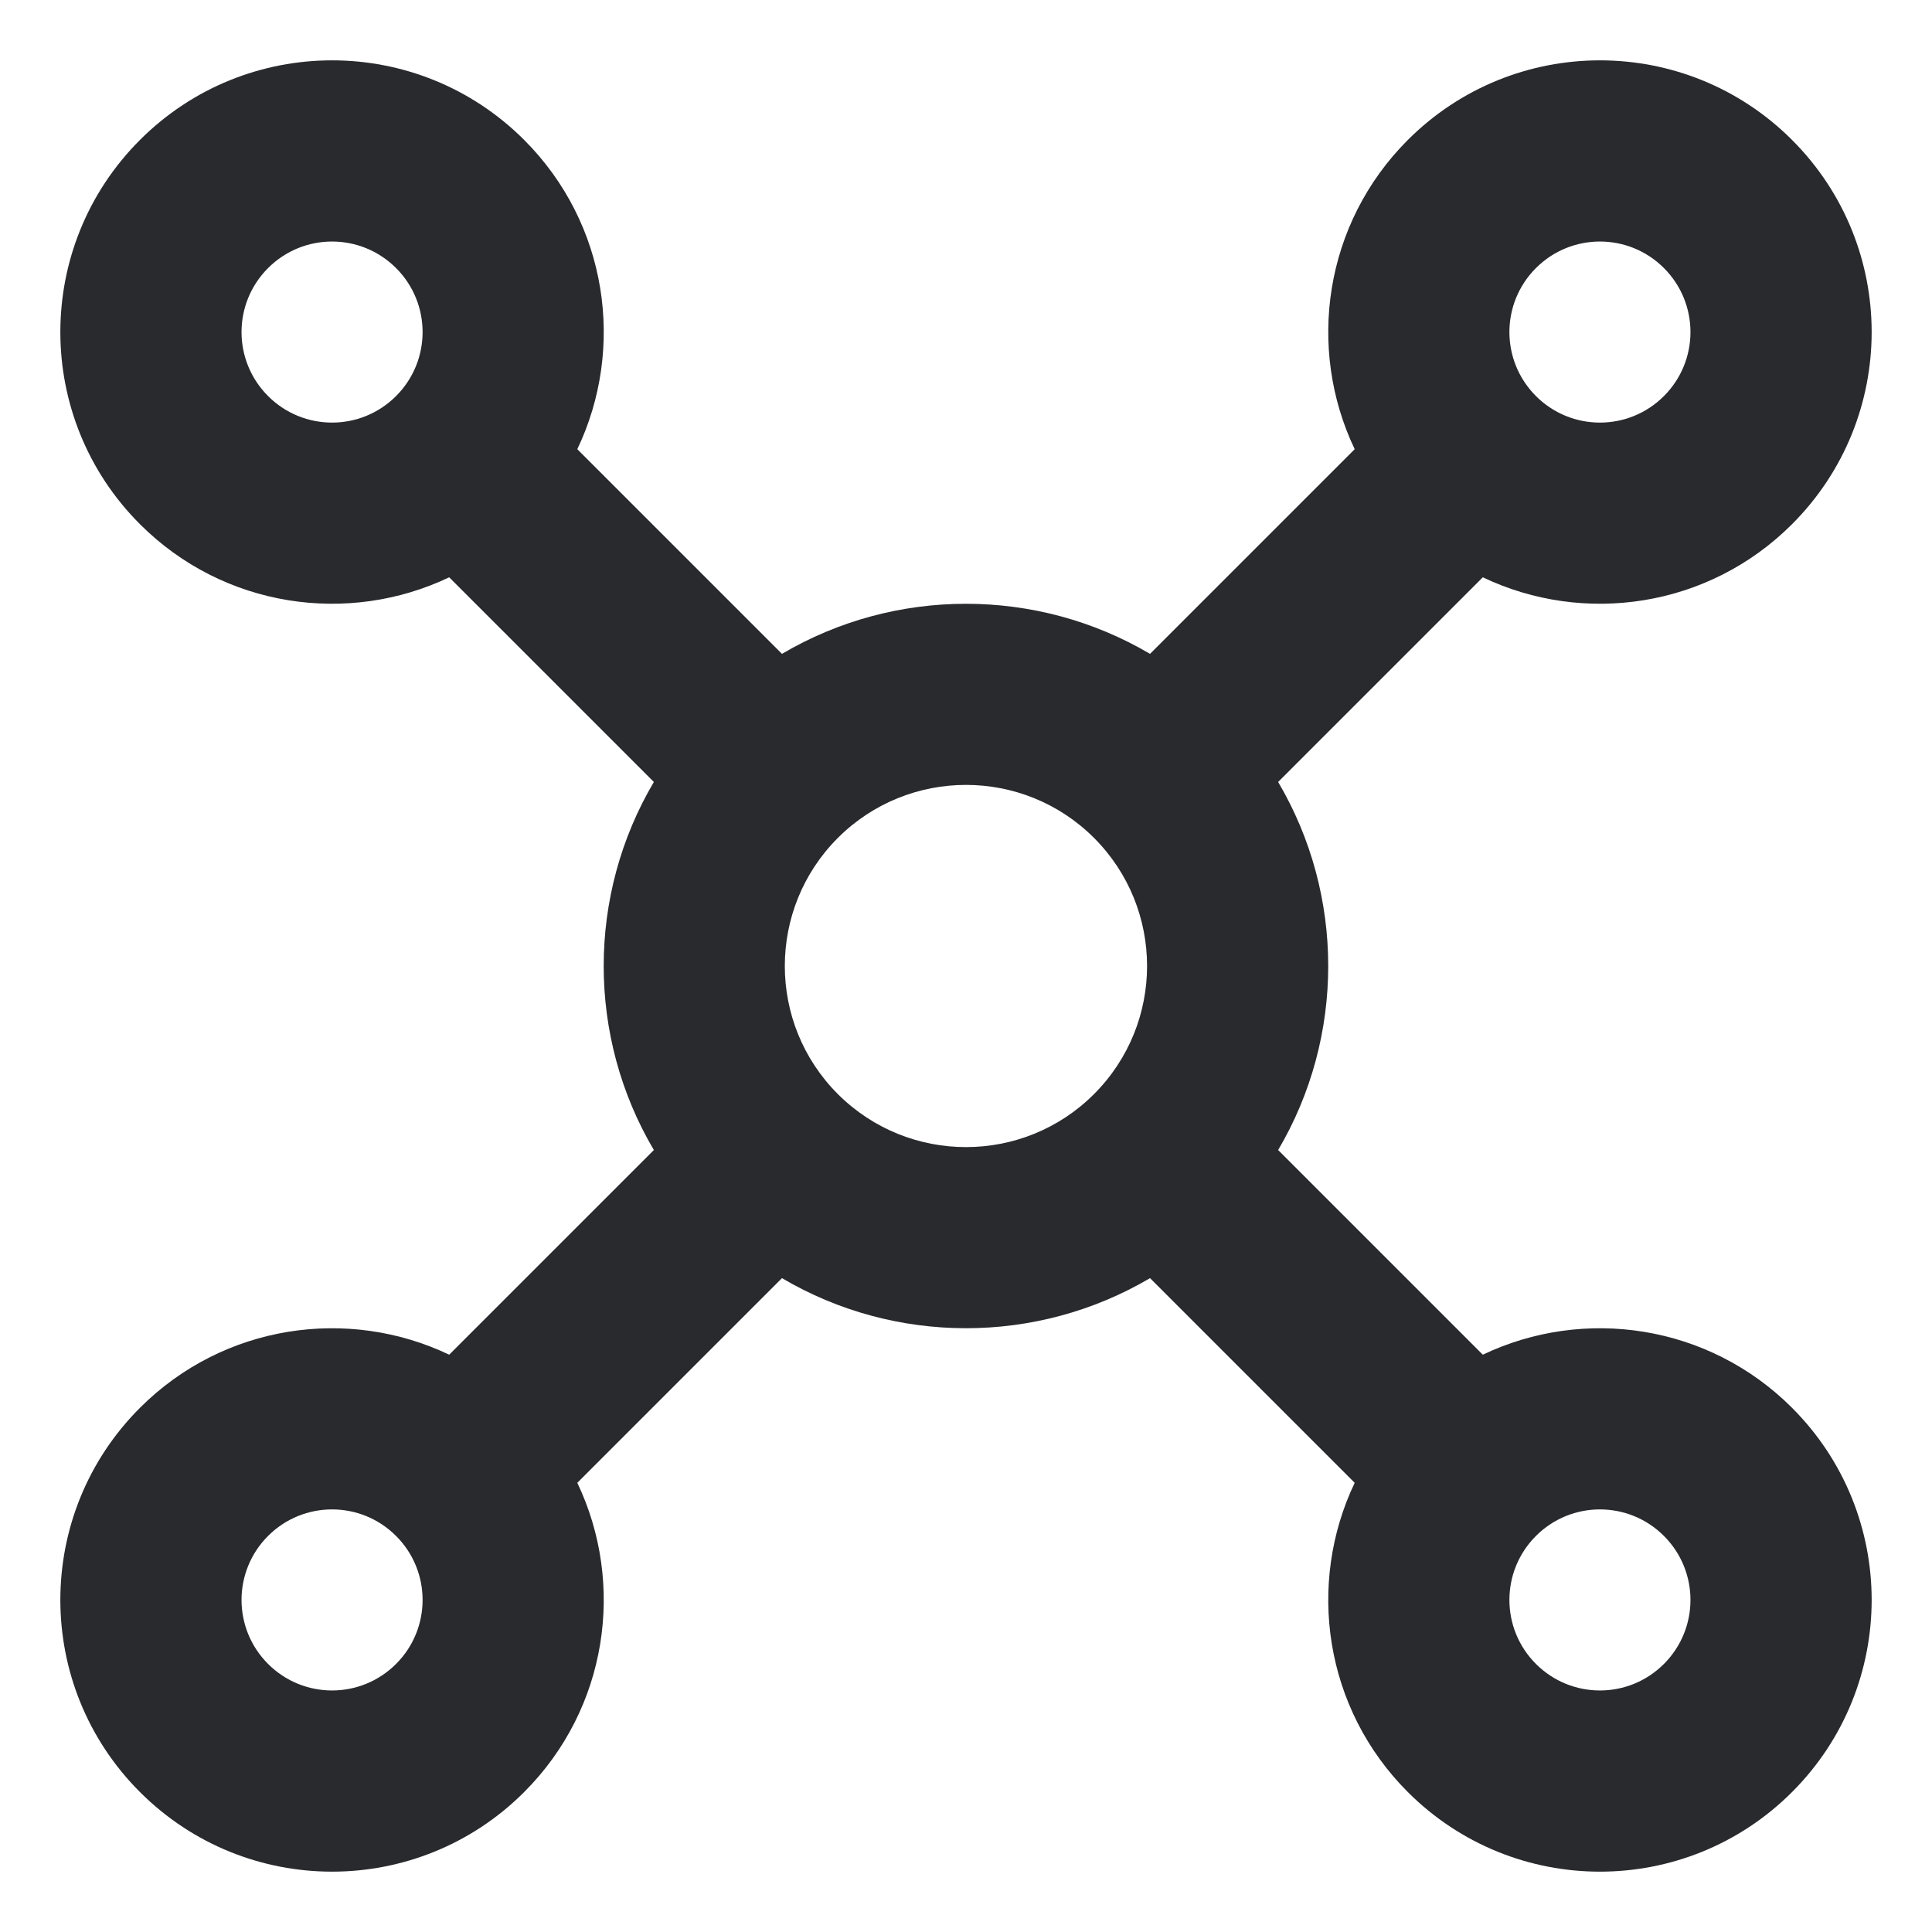
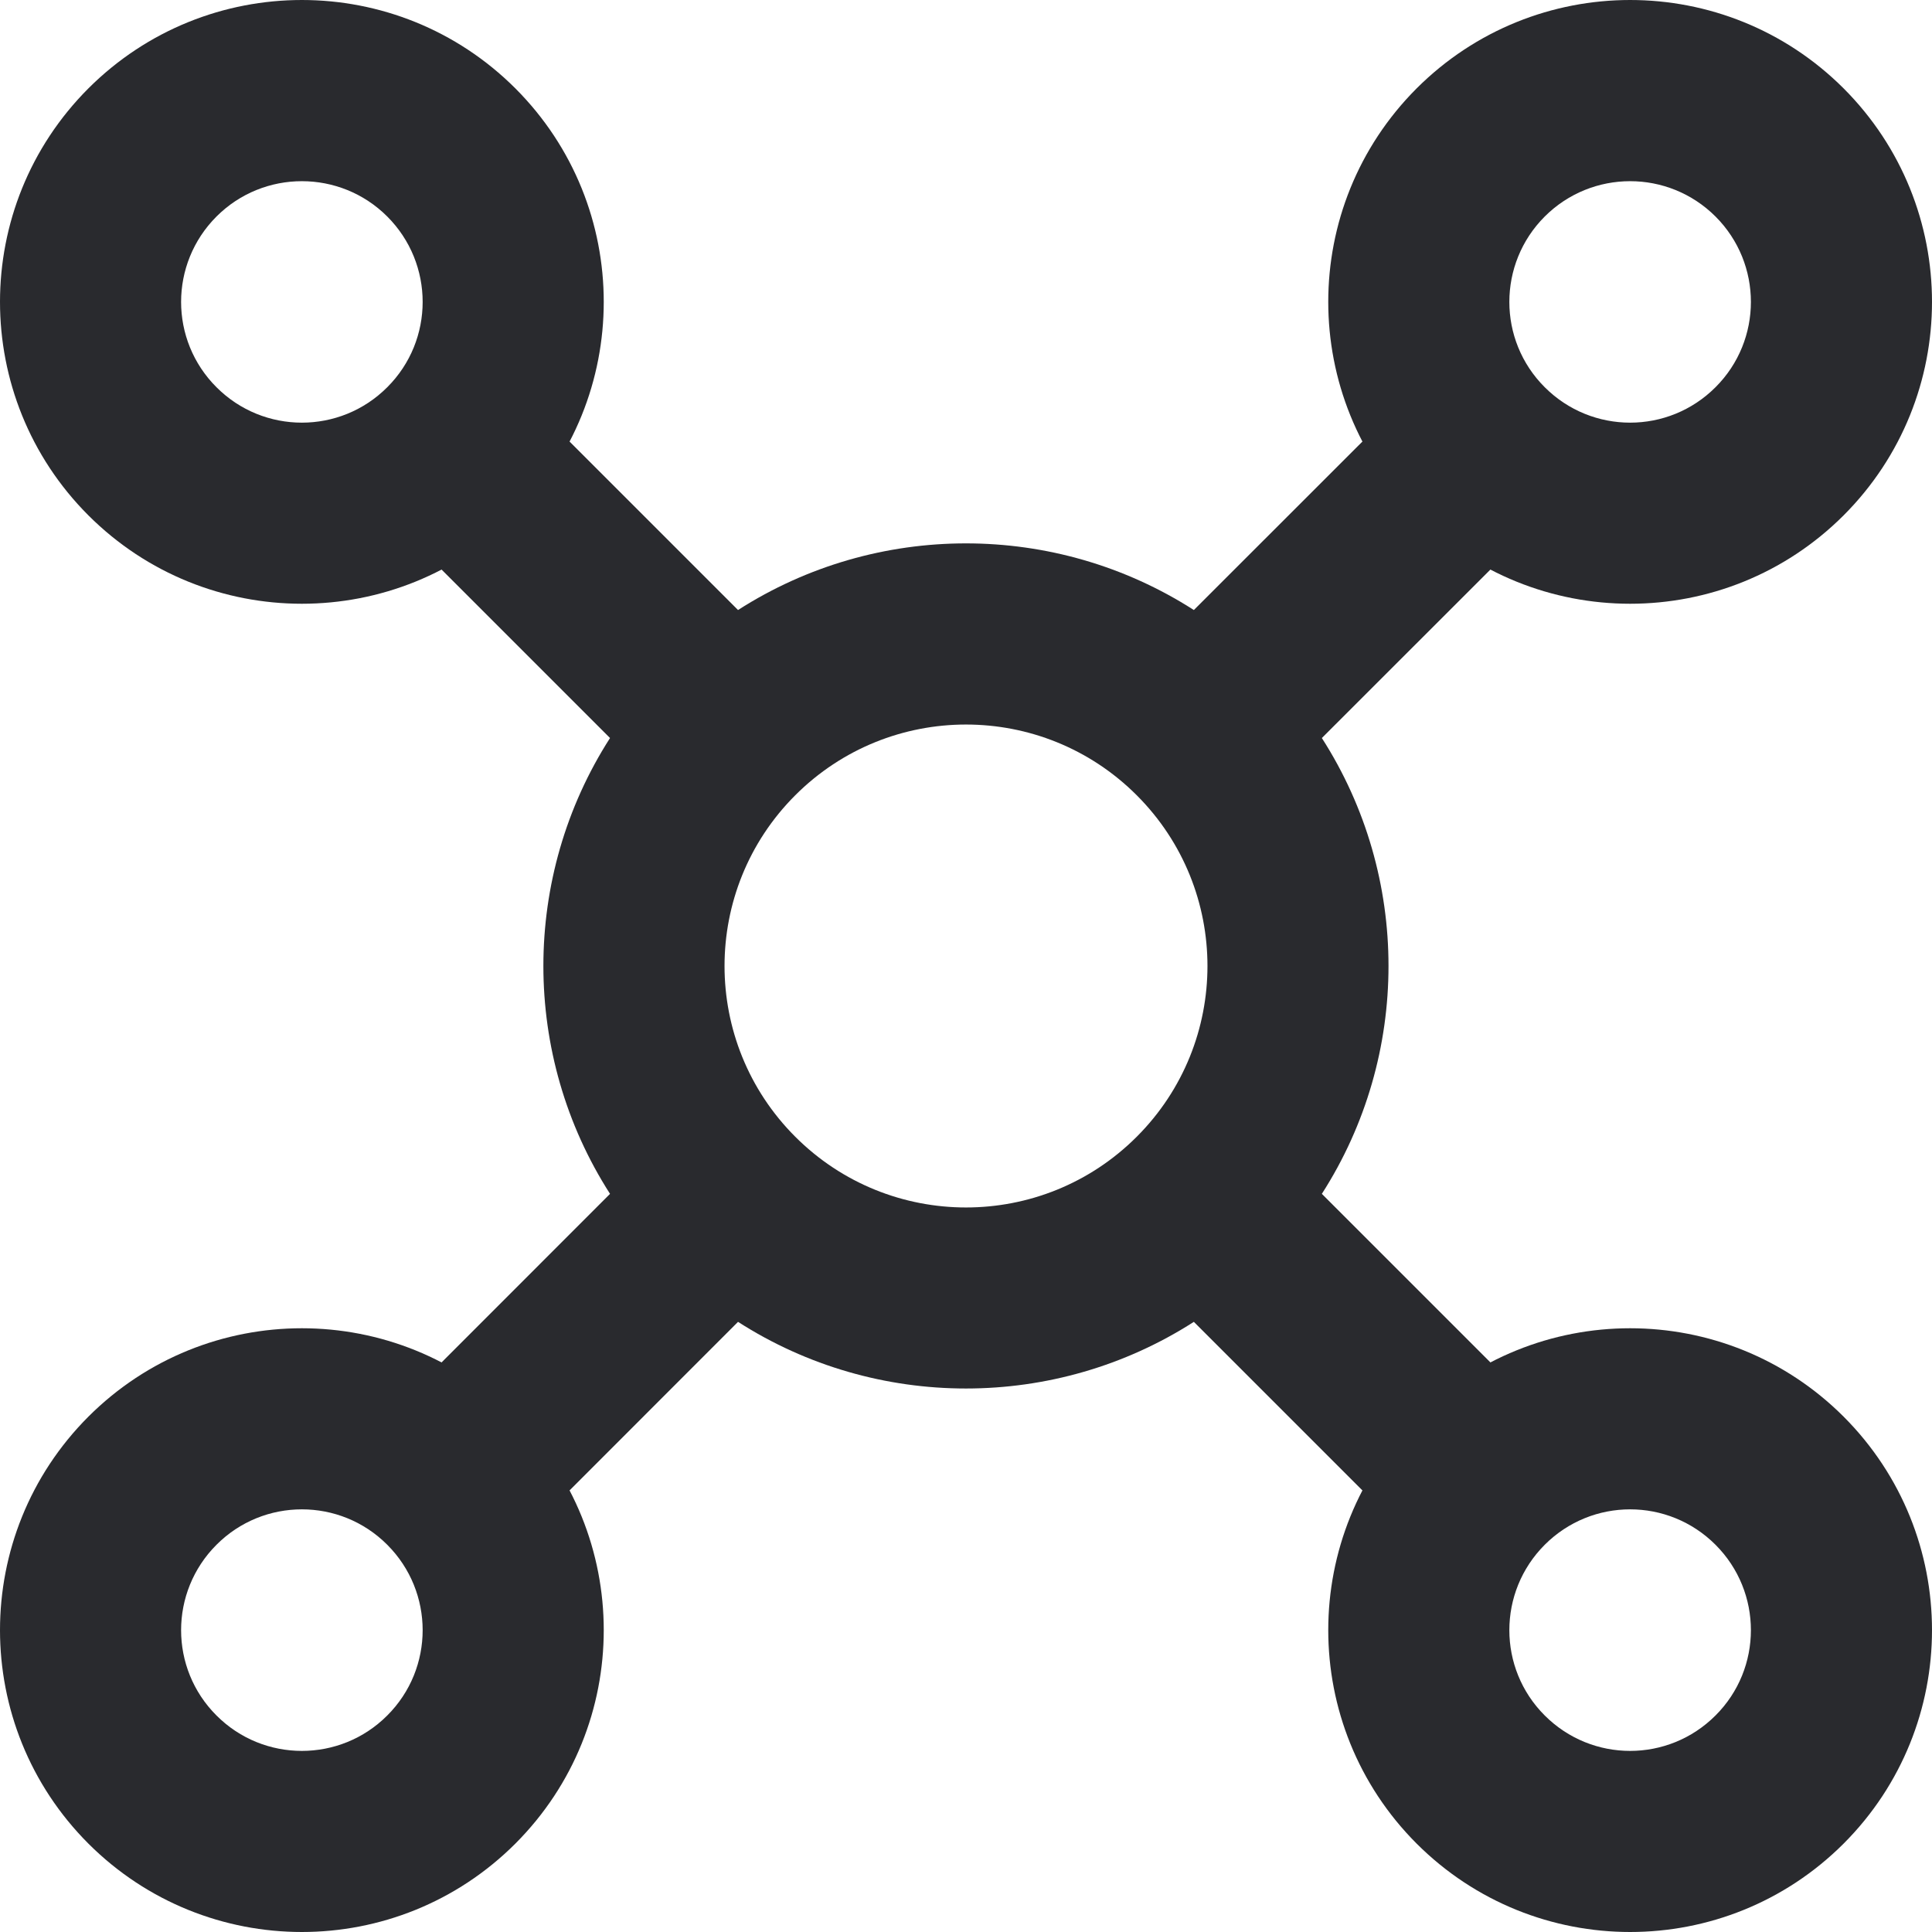
<svg xmlns="http://www.w3.org/2000/svg" width="16" height="16" viewBox="0 0 16 16" fill="none">
-   <path fill-rule="evenodd" clip-rule="evenodd" d="M3.28 2.22C2.987 1.927 2.513 1.927 2.22 2.22C1.927 2.513 1.927 2.987 2.22 3.28C2.513 3.573 2.987 3.573 3.28 3.28C3.573 2.987 3.573 2.513 3.28 2.22ZM1.159 1.159C2.038 0.28 3.462 0.28 4.341 1.159C5.034 1.852 5.18 2.884 4.781 3.72L6.476 5.415C7.413 4.862 8.587 4.862 9.524 5.415L11.219 3.72C10.82 2.884 10.966 1.852 11.659 1.159C12.538 0.28 13.962 0.28 14.841 1.159C15.72 2.038 15.72 3.462 14.841 4.341C14.148 5.034 13.116 5.18 12.28 4.781L10.585 6.476C11.138 7.413 11.138 8.587 10.585 9.524L12.28 11.219C13.116 10.82 14.148 10.966 14.841 11.659C15.72 12.538 15.72 13.962 14.841 14.841C13.962 15.72 12.538 15.72 11.659 14.841C10.966 14.148 10.82 13.116 11.219 12.28L9.524 10.585C8.587 11.138 7.413 11.138 6.476 10.585L4.781 12.28C5.18 13.116 5.034 14.148 4.341 14.841C3.462 15.72 2.038 15.72 1.159 14.841C0.28 13.962 0.28 12.538 1.159 11.659C1.852 10.966 2.884 10.82 3.72 11.219L5.415 9.524C4.861 8.587 4.861 7.413 5.415 6.476L3.72 4.781C2.884 5.18 1.852 5.034 1.159 4.341C0.28 3.462 0.28 2.038 1.159 1.159ZM13.78 2.22C13.487 1.927 13.013 1.927 12.72 2.22C12.427 2.513 12.427 2.987 12.72 3.28C13.013 3.573 13.487 3.573 13.78 3.28C14.073 2.987 14.073 2.513 13.78 2.22ZM9.06 6.939C8.475 6.354 7.525 6.354 6.939 6.939C6.353 7.525 6.353 8.475 6.939 9.061C7.525 9.646 8.475 9.646 9.06 9.061C9.646 8.475 9.646 7.525 9.06 6.939ZM3.28 12.72C2.987 12.427 2.513 12.427 2.22 12.72C1.927 13.013 1.927 13.487 2.22 13.78C2.513 14.073 2.987 14.073 3.28 13.78C3.573 13.487 3.573 13.013 3.28 12.72ZM13.78 12.72C13.487 12.427 13.013 12.427 12.72 12.72C12.427 13.013 12.427 13.487 12.72 13.78C13.013 14.073 13.487 14.073 13.78 13.78C14.073 13.487 14.073 13.013 13.78 12.72Z" fill="#292A2E" />
+   <path d="M12.78 4.28L10.947 6.112C11.683 7.259 11.683 8.74 10.947 9.887L12.78 11.72L11.72 12.78L9.887 10.947C8.74 11.683 7.259 11.683 6.112 10.947L4.28 12.78L3.22 11.72L5.052 9.887C4.316 8.74 4.316 7.259 5.052 6.112L3.22 4.28L4.28 3.22L6.112 5.052C7.259 4.316 8.74 4.316 9.887 5.052L11.72 3.22L12.78 4.28ZM9.414 6.586C8.633 5.805 7.367 5.805 6.586 6.586C5.805 7.367 5.805 8.633 6.586 9.414C7.367 10.195 8.633 10.195 9.414 9.414C10.195 8.633 10.195 7.367 9.414 6.586Z" fill="#292A2E" />
+   <path d="M11.732 0.732C12.709 -0.244 14.291 -0.244 15.268 0.732C16.244 1.709 16.244 3.291 15.268 4.268C14.291 5.244 12.709 5.244 11.732 4.268C10.756 3.291 10.756 1.709 11.732 0.732ZM14.207 1.793C13.816 1.403 13.184 1.403 12.793 1.793C12.402 2.184 12.402 2.817 12.793 3.207C13.184 3.598 13.816 3.598 14.207 3.207C14.598 2.817 14.598 2.184 14.207 1.793Z" fill="#292A2E" />
+   <path d="M11.732 11.732C12.709 10.756 14.291 10.756 15.268 11.732C16.244 12.709 16.244 14.291 15.268 15.268C14.291 16.244 12.709 16.244 11.732 15.268C10.756 14.291 10.756 12.709 11.732 11.732ZM14.207 12.793C13.816 12.402 13.184 12.402 12.793 12.793C12.402 13.184 12.402 13.817 12.793 14.207C13.184 14.598 13.816 14.598 14.207 14.207C14.598 13.817 14.598 13.184 14.207 12.793Z" fill="#292A2E" />
+   <path d="M0.732 0.732C1.709 -0.244 3.291 -0.244 4.268 0.732C5.244 1.709 5.244 3.291 4.268 4.268C3.291 5.244 1.709 5.244 0.732 4.268C-0.244 3.291 -0.244 1.709 0.732 0.732ZM3.207 1.793C2.817 1.403 2.183 1.403 1.793 1.793C1.402 2.184 1.402 2.817 1.793 3.207C2.183 3.598 2.817 3.598 3.207 3.207C3.598 2.817 3.598 2.184 3.207 1.793Z" fill="#292A2E" />
+   <path d="M0.732 11.732C1.709 10.756 3.291 10.756 4.268 11.732C5.244 12.709 5.244 14.291 4.268 15.268C3.291 16.244 1.709 16.244 0.732 15.268C-0.244 14.291 -0.244 12.709 0.732 11.732ZM3.207 12.793C2.817 12.402 2.183 12.402 1.793 12.793C1.402 13.184 1.402 13.817 1.793 14.207C2.183 14.598 2.817 14.598 3.207 14.207C3.598 13.817 3.598 13.184 3.207 12.793Z" fill="#292A2E" />
</svg>
